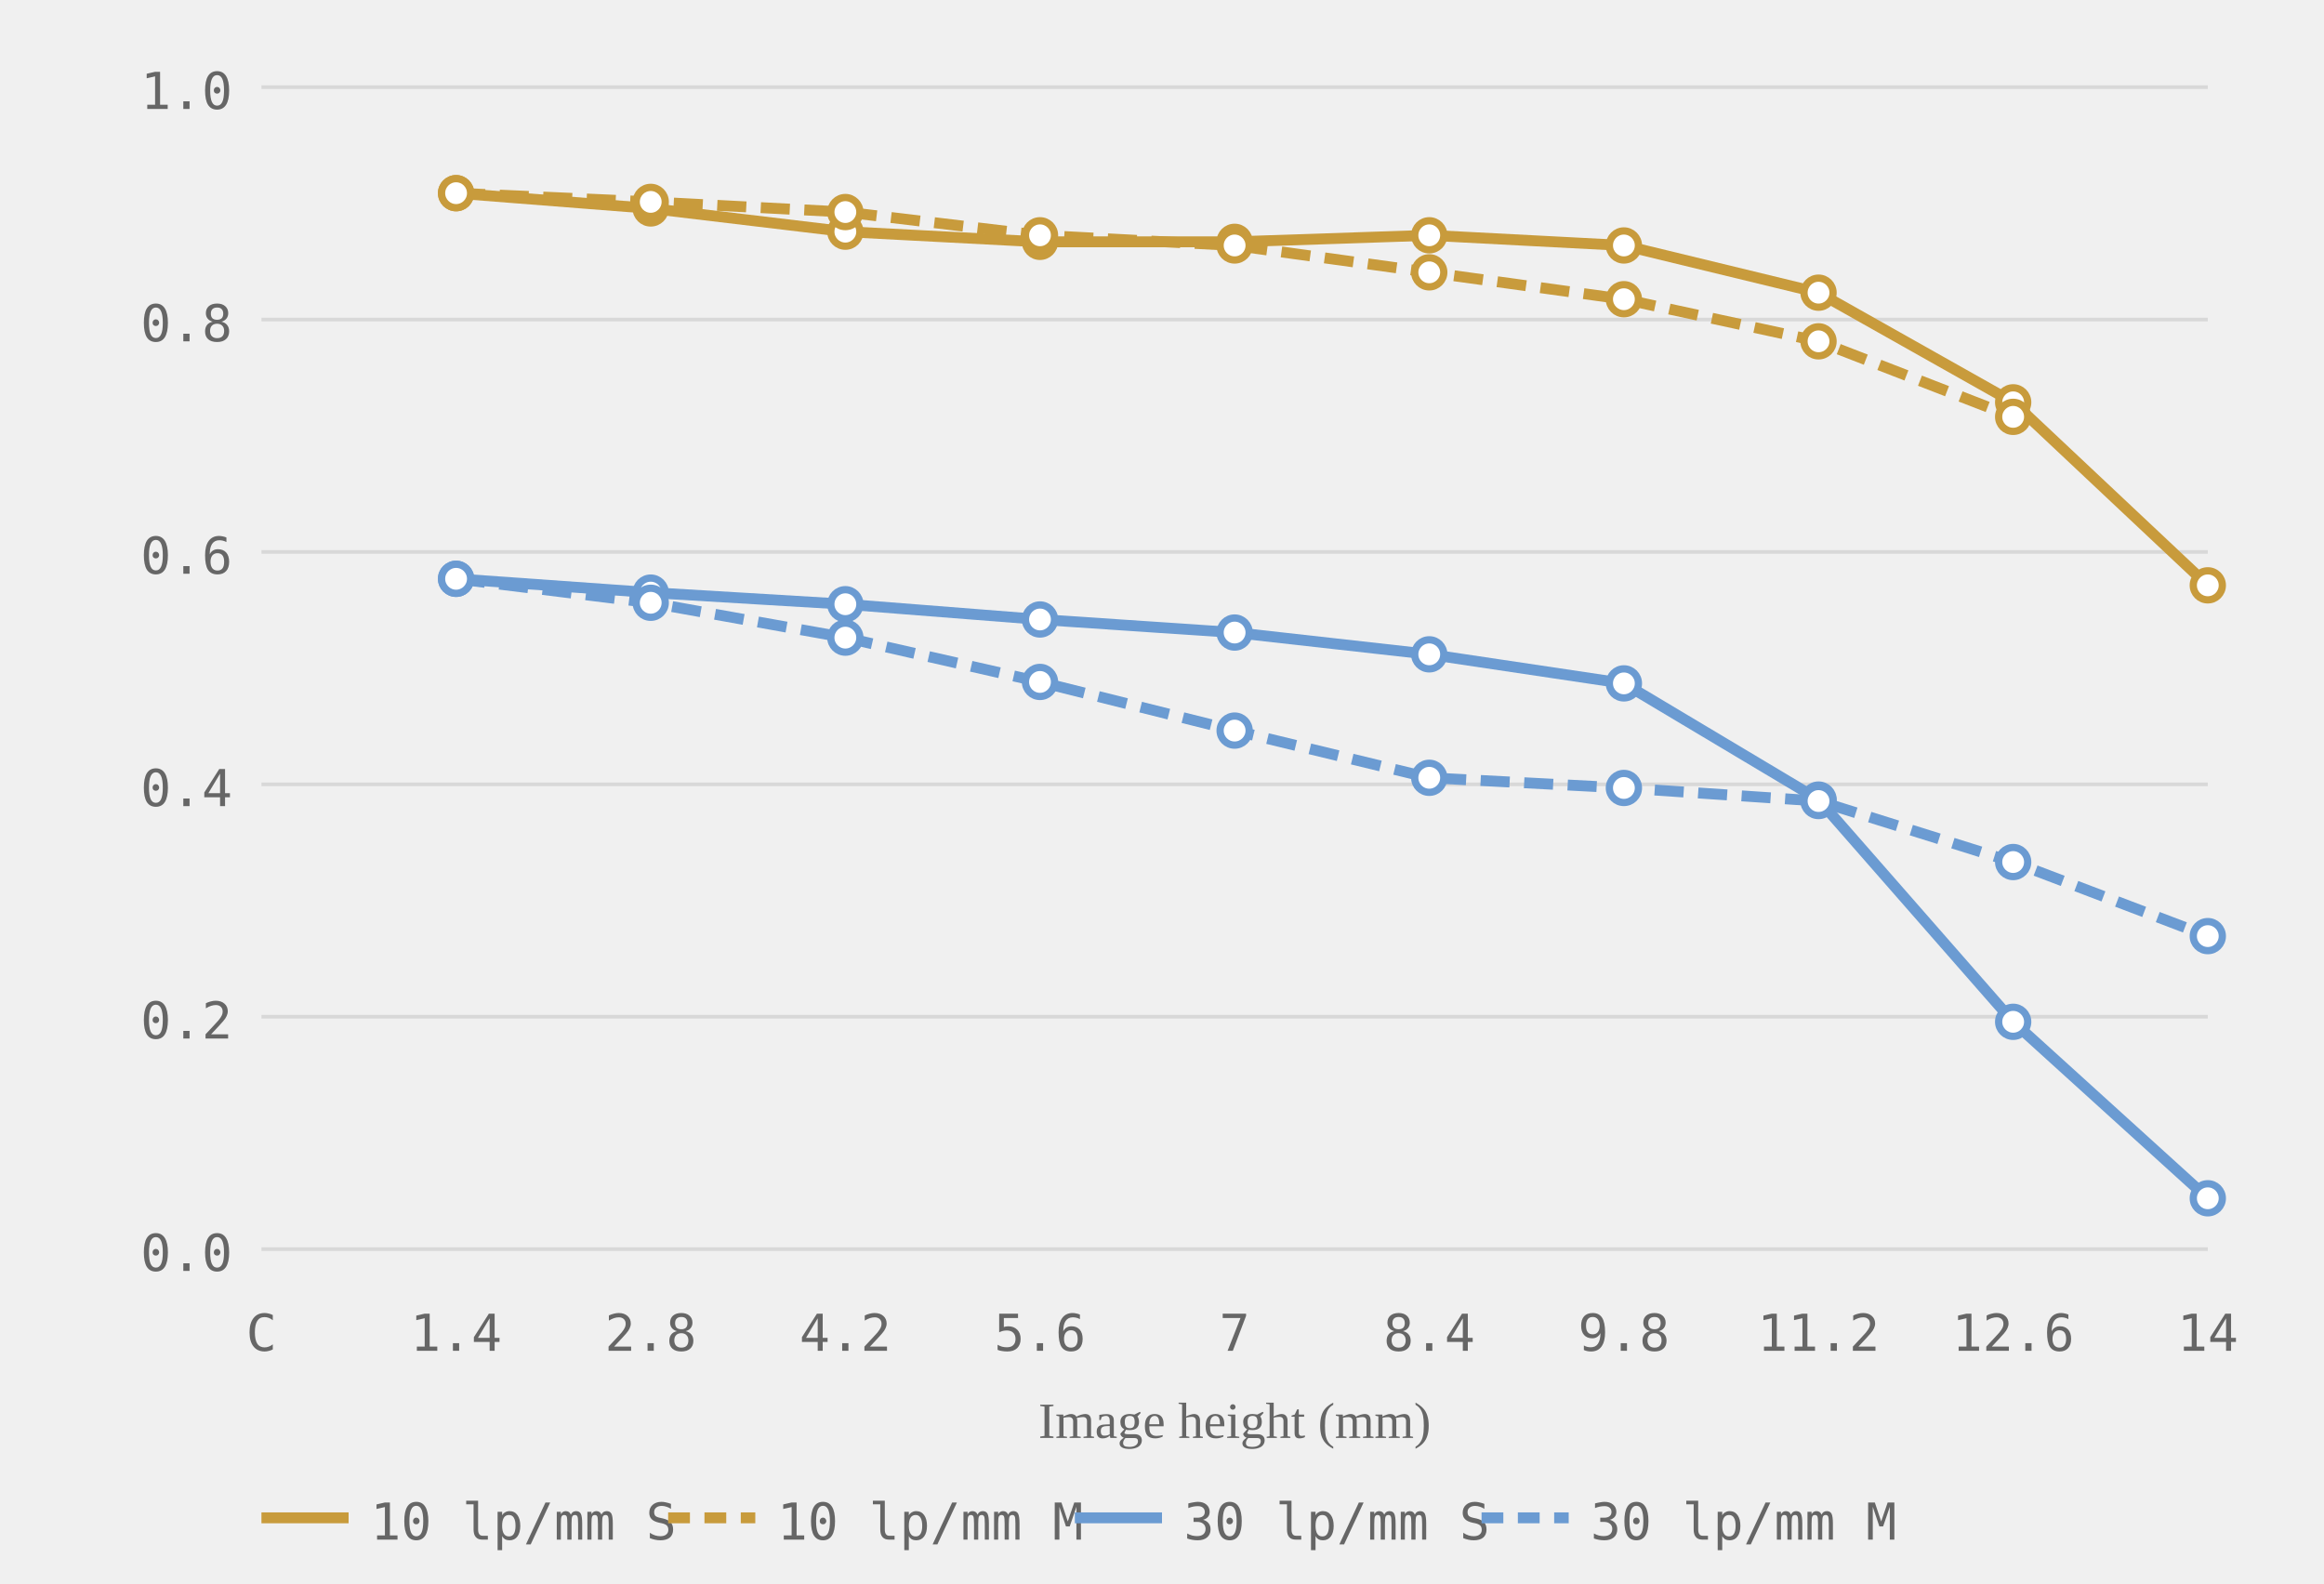
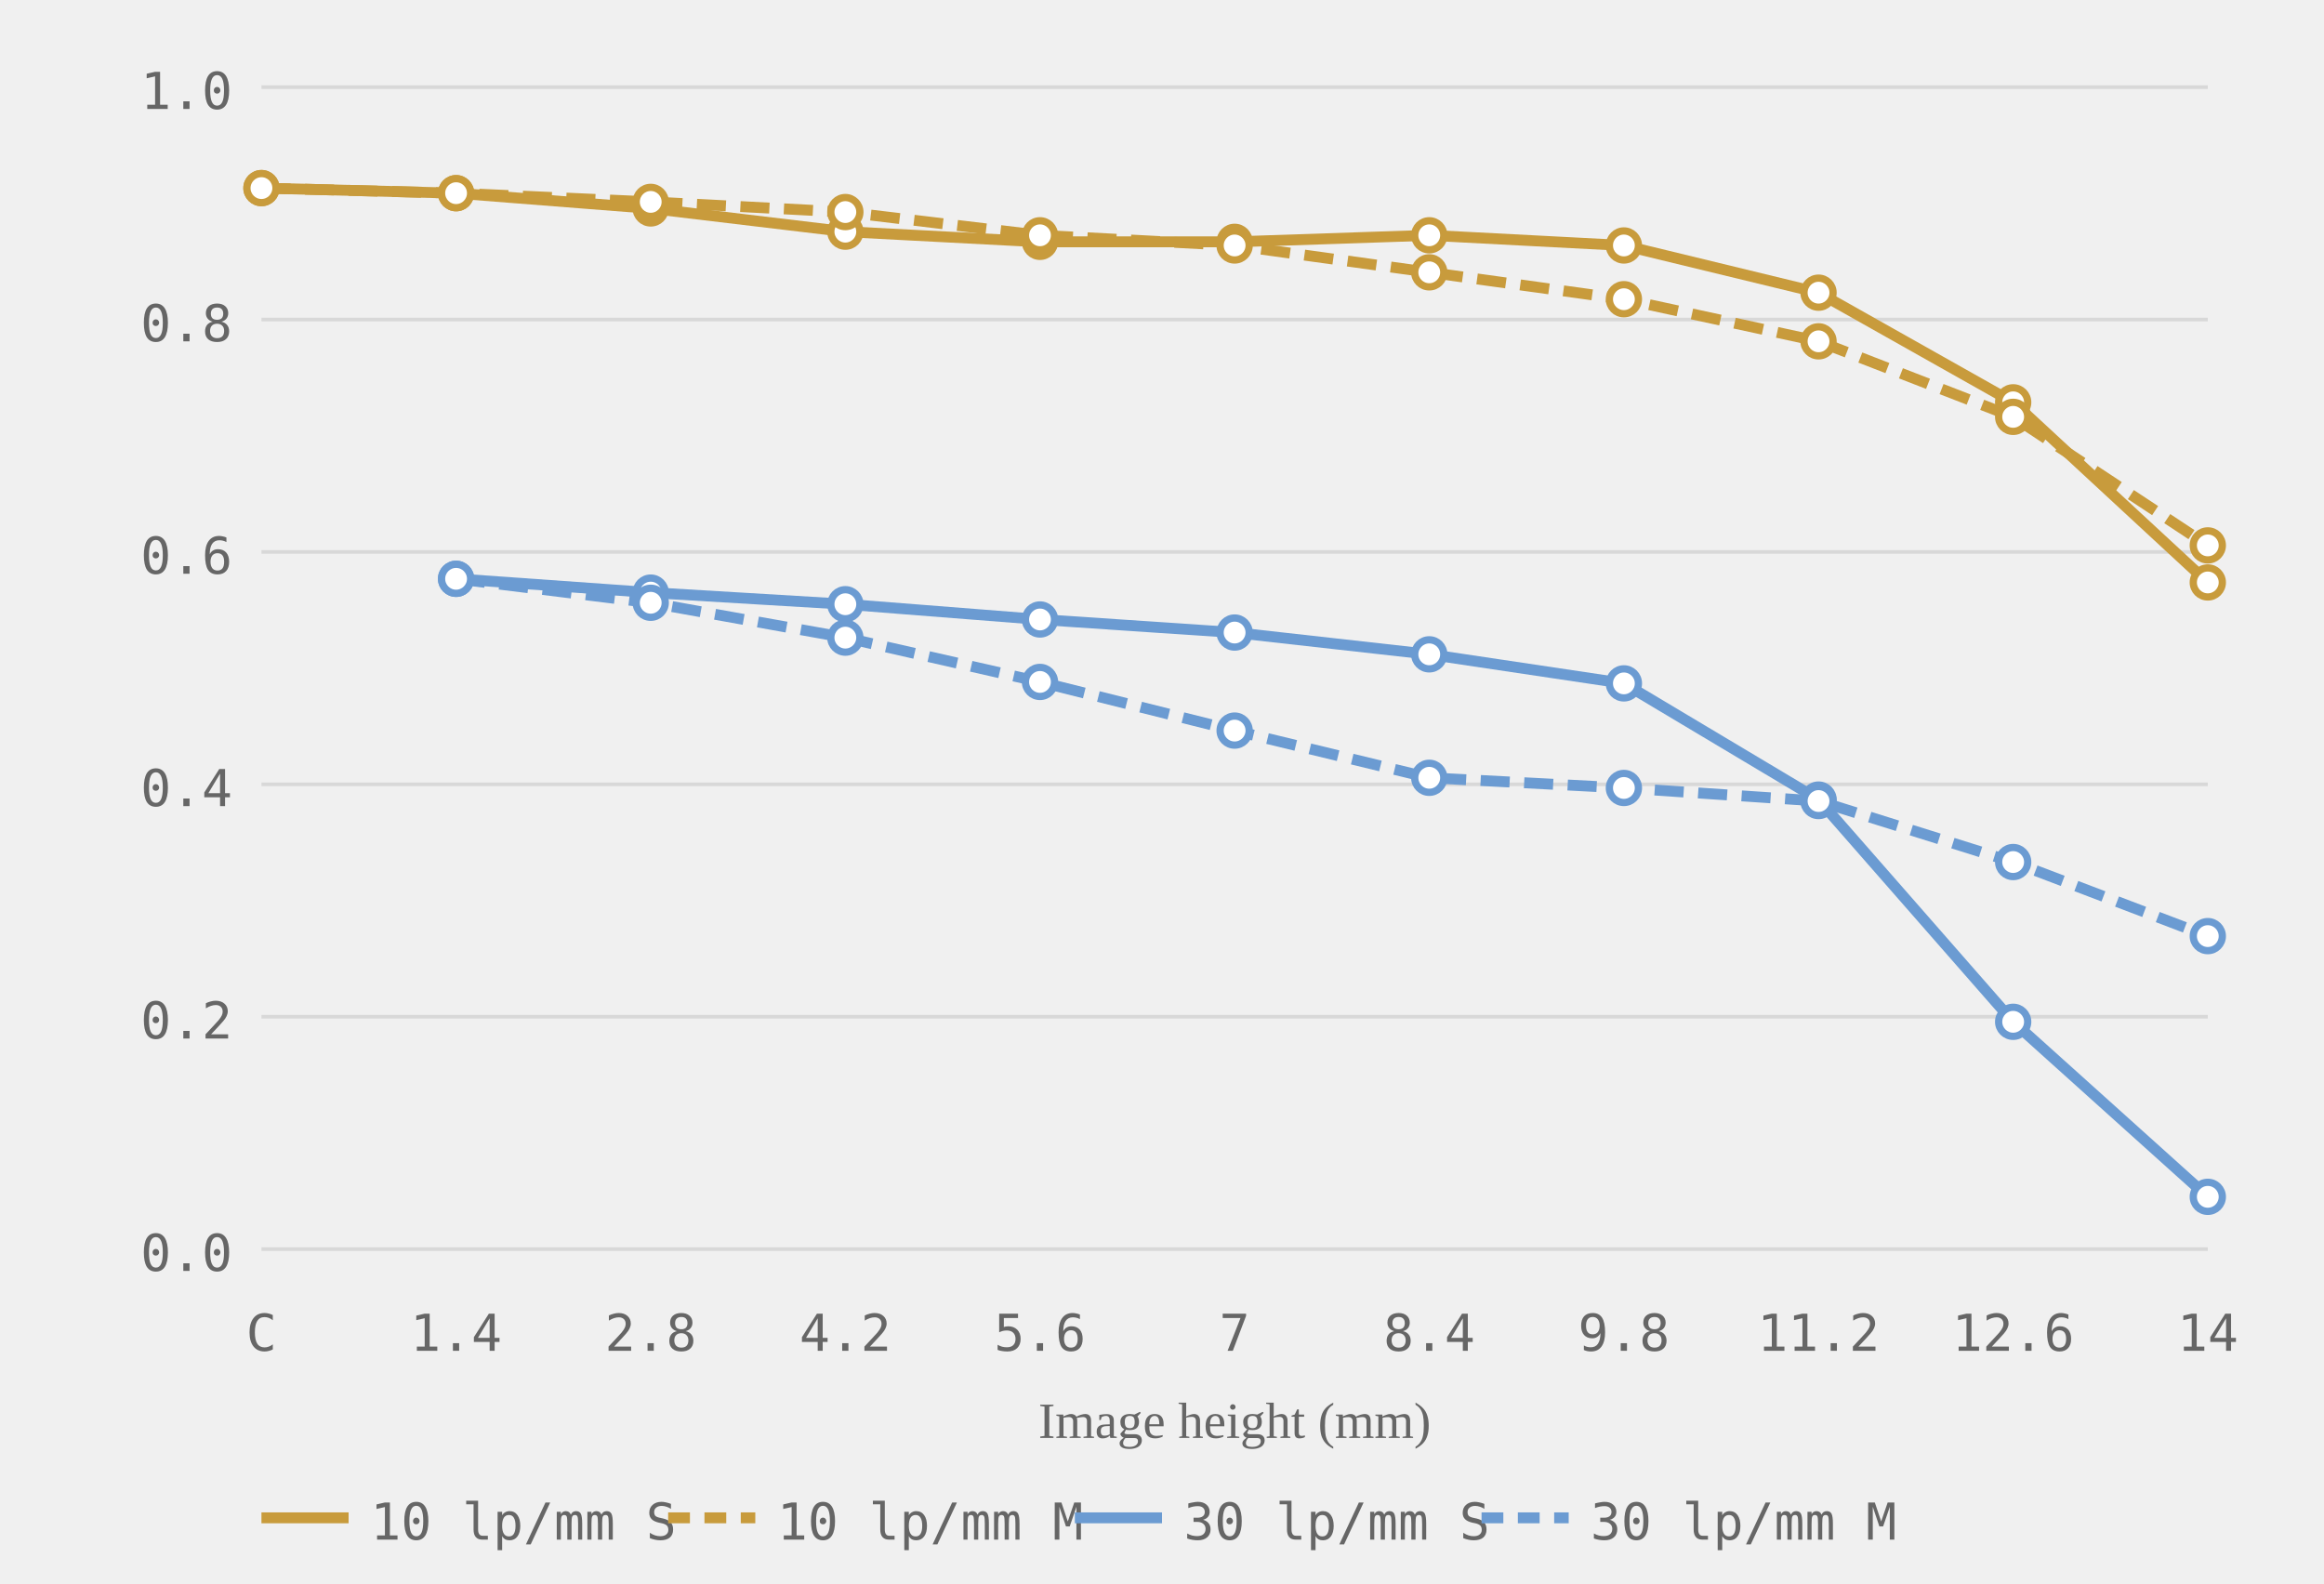
<svg xmlns="http://www.w3.org/2000/svg" viewBox="0 0 320 218" role="img" aria-label="MTF chart, generated from readings">
  <style>.grid-line { stroke: #d8d8d8; stroke-width: 0.5; }.axis-label { font-size: 7px; fill: #666666; font-family: ui-monospace, monospace; }.axis-y { text-anchor: end; }.axis-x { text-anchor: middle; }.axis-title { font-size: 7px; fill: #666666; text-anchor: middle; }.curve { fill: none; stroke-width: 1.5; }.curve-m { stroke-dasharray: 4 2; }.dot { fill: white; stroke-width: 1; }.legend-text { font-size: 7px; fill: #666666; font-family: ui-monospace, monospace; }</style>
  <line class="grid-line" x1="36" y1="172.0" x2="304" y2="172.0" />
  <line class="grid-line" x1="36" y1="140.0" x2="304" y2="140.0" />
  <line class="grid-line" x1="36" y1="108.0" x2="304" y2="108.0" />
  <line class="grid-line" x1="36" y1="76.0" x2="304" y2="76.0" />
  <line class="grid-line" x1="36" y1="44.0" x2="304" y2="44.0" />
  <line class="grid-line" x1="36" y1="12.0" x2="304" y2="12.0" />
  <text class="axis-label axis-y" x="32" y="175.0">0.0</text>
  <text class="axis-label axis-y" x="32" y="143.0">0.2</text>
  <text class="axis-label axis-y" x="32" y="111.0">0.4</text>
  <text class="axis-label axis-y" x="32" y="79.0">0.6</text>
  <text class="axis-label axis-y" x="32" y="47.0">0.8</text>
  <text class="axis-label axis-y" x="32" y="15.0">1.0</text>
  <text class="axis-label axis-x" x="36.0" y="186">C</text>
  <text class="axis-label axis-x" x="62.8" y="186">1.4</text>
  <text class="axis-label axis-x" x="89.6" y="186">2.8</text>
  <text class="axis-label axis-x" x="116.4" y="186">4.2</text>
  <text class="axis-label axis-x" x="143.2" y="186">5.6</text>
  <text class="axis-label axis-x" x="170.0" y="186">7</text>
  <text class="axis-label axis-x" x="196.8" y="186">8.4</text>
  <text class="axis-label axis-x" x="223.6" y="186">9.8</text>
  <text class="axis-label axis-x" x="250.4" y="186">11.2</text>
  <text class="axis-label axis-x" x="277.2" y="186">12.6</text>
  <text class="axis-label axis-x" x="304.0" y="186">14</text>
  <text class="axis-title" x="170.0" y="198">Image height (mm)</text>
-   <polyline class="curve curve-10" style="stroke:#c89b3c" points="62.8,26.6 89.6,28.7 116.4,31.9 143.2,33.3 170.0,33.3 196.8,32.4 223.6,33.8 250.4,40.3 277.2,55.4 304.0,80.6" />
-   <polyline class="curve curve-10 curve-m" style="stroke:#c89b3c" points="62.8,26.6 89.6,27.8 116.4,29.2 143.2,32.4 170.0,33.8 196.8,37.5 223.6,41.2 250.4,47.0 277.2,57.4" stroke-dasharray="4 2" />
-   <polyline class="curve curve-30" style="stroke:#6b9bd2" points="62.8,79.7 89.6,81.6 116.4,83.2 143.2,85.3 170.0,87.1 196.8,90.1 223.6,94.1 250.4,110.1 277.2,140.7 304.0,165.0" />
+   <polyline class="curve curve-10" style="stroke:#c89b3c" points="36.0,25.9 62.8,26.6 89.6,28.7 116.4,31.9 143.2,33.3 170.0,33.3 196.8,32.4 223.6,33.8 250.4,40.3 277.2,55.4 304.0,80.2" />
+   <polyline class="curve curve-10 curve-m" style="stroke:#c89b3c" points="36.0,25.9 62.8,26.6 89.6,27.8 116.4,29.2 143.2,32.4 170.0,33.8 196.8,37.5 223.6,41.2 250.4,47.0 277.2,57.4 304.0,75.1" stroke-dasharray="4 2" />
+   <polyline class="curve curve-30" style="stroke:#6b9bd2" points="62.8,79.7 89.6,81.6 116.4,83.2 143.2,85.3 170.0,87.1 196.8,90.1 223.6,94.1 250.4,110.1 277.2,140.7 304.0,164.8" />
  <polyline class="curve curve-30 curve-m" style="stroke:#6b9bd2" points="62.8,79.7 89.6,83.0 116.4,87.8 143.2,93.9 170.0,100.6 196.8,107.1 223.6,108.5 250.4,110.3 277.2,118.7 304.0,128.9" stroke-dasharray="4 2" />
+   <circle class="dot dot-10" style="stroke:#c89b3c" cx="36.0" cy="25.9" r="2" />
  <circle class="dot dot-10" style="stroke:#c89b3c" cx="62.8" cy="26.6" r="2" />
  <circle class="dot dot-10" style="stroke:#c89b3c" cx="89.6" cy="28.7" r="2" />
  <circle class="dot dot-10" style="stroke:#c89b3c" cx="116.4" cy="31.9" r="2" />
  <circle class="dot dot-10" style="stroke:#c89b3c" cx="143.2" cy="33.3" r="2" />
  <circle class="dot dot-10" style="stroke:#c89b3c" cx="170.0" cy="33.3" r="2" />
  <circle class="dot dot-10" style="stroke:#c89b3c" cx="196.8" cy="32.4" r="2" />
  <circle class="dot dot-10" style="stroke:#c89b3c" cx="223.6" cy="33.8" r="2" />
  <circle class="dot dot-10" style="stroke:#c89b3c" cx="250.4" cy="40.3" r="2" />
  <circle class="dot dot-10" style="stroke:#c89b3c" cx="277.2" cy="55.4" r="2" />
-   <circle class="dot dot-10" style="stroke:#c89b3c" cx="304.0" cy="80.6" r="2" />
+   <circle class="dot dot-10" style="stroke:#c89b3c" cx="304.0" cy="80.2" r="2" />
+   <circle class="dot dot-10" style="stroke:#c89b3c" cx="36.0" cy="25.9" r="2" />
  <circle class="dot dot-10" style="stroke:#c89b3c" cx="62.8" cy="26.6" r="2" />
  <circle class="dot dot-10" style="stroke:#c89b3c" cx="89.6" cy="27.8" r="2" />
  <circle class="dot dot-10" style="stroke:#c89b3c" cx="116.4" cy="29.2" r="2" />
  <circle class="dot dot-10" style="stroke:#c89b3c" cx="143.2" cy="32.4" r="2" />
  <circle class="dot dot-10" style="stroke:#c89b3c" cx="170.0" cy="33.8" r="2" />
  <circle class="dot dot-10" style="stroke:#c89b3c" cx="196.8" cy="37.5" r="2" />
  <circle class="dot dot-10" style="stroke:#c89b3c" cx="223.6" cy="41.2" r="2" />
  <circle class="dot dot-10" style="stroke:#c89b3c" cx="250.4" cy="47.0" r="2" />
  <circle class="dot dot-10" style="stroke:#c89b3c" cx="277.2" cy="57.4" r="2" />
+   <circle class="dot dot-10" style="stroke:#c89b3c" cx="304.0" cy="75.1" r="2" />
  <circle class="dot dot-30" style="stroke:#6b9bd2" cx="62.8" cy="79.7" r="2" />
  <circle class="dot dot-30" style="stroke:#6b9bd2" cx="89.6" cy="81.6" r="2" />
  <circle class="dot dot-30" style="stroke:#6b9bd2" cx="116.4" cy="83.2" r="2" />
  <circle class="dot dot-30" style="stroke:#6b9bd2" cx="143.2" cy="85.3" r="2" />
  <circle class="dot dot-30" style="stroke:#6b9bd2" cx="170.0" cy="87.1" r="2" />
  <circle class="dot dot-30" style="stroke:#6b9bd2" cx="196.8" cy="90.1" r="2" />
  <circle class="dot dot-30" style="stroke:#6b9bd2" cx="223.6" cy="94.1" r="2" />
  <circle class="dot dot-30" style="stroke:#6b9bd2" cx="250.4" cy="110.1" r="2" />
  <circle class="dot dot-30" style="stroke:#6b9bd2" cx="277.2" cy="140.7" r="2" />
-   <circle class="dot dot-30" style="stroke:#6b9bd2" cx="304.0" cy="165.0" r="2" />
+   <circle class="dot dot-30" style="stroke:#6b9bd2" cx="304.0" cy="164.8" r="2" />
  <circle class="dot dot-30" style="stroke:#6b9bd2" cx="62.8" cy="79.7" r="2" />
  <circle class="dot dot-30" style="stroke:#6b9bd2" cx="89.6" cy="83.0" r="2" />
  <circle class="dot dot-30" style="stroke:#6b9bd2" cx="116.4" cy="87.8" r="2" />
  <circle class="dot dot-30" style="stroke:#6b9bd2" cx="143.2" cy="93.9" r="2" />
  <circle class="dot dot-30" style="stroke:#6b9bd2" cx="170.0" cy="100.6" r="2" />
  <circle class="dot dot-30" style="stroke:#6b9bd2" cx="196.8" cy="107.1" r="2" />
  <circle class="dot dot-30" style="stroke:#6b9bd2" cx="223.6" cy="108.5" r="2" />
  <circle class="dot dot-30" style="stroke:#6b9bd2" cx="250.4" cy="110.3" r="2" />
  <circle class="dot dot-30" style="stroke:#6b9bd2" cx="277.2" cy="118.7" r="2" />
  <circle class="dot dot-30" style="stroke:#6b9bd2" cx="304.0" cy="128.9" r="2" />
  <line x1="36" y1="209" x2="48" y2="209" stroke="#c89b3c" stroke-width="1.5" />
  <text class="legend-text" x="51" y="212">10 lp/mm S</text>
  <line x1="92" y1="209" x2="104" y2="209" stroke="#c89b3c" stroke-width="1.5" stroke-dasharray="3 2" />
  <text class="legend-text" x="107" y="212">10 lp/mm M</text>
  <line x1="148" y1="209" x2="160" y2="209" stroke="#6b9bd2" stroke-width="1.5" />
  <text class="legend-text" x="163" y="212">30 lp/mm S</text>
  <line x1="204" y1="209" x2="216" y2="209" stroke="#6b9bd2" stroke-width="1.5" stroke-dasharray="3 2" />
  <text class="legend-text" x="219" y="212">30 lp/mm M</text>
</svg>
